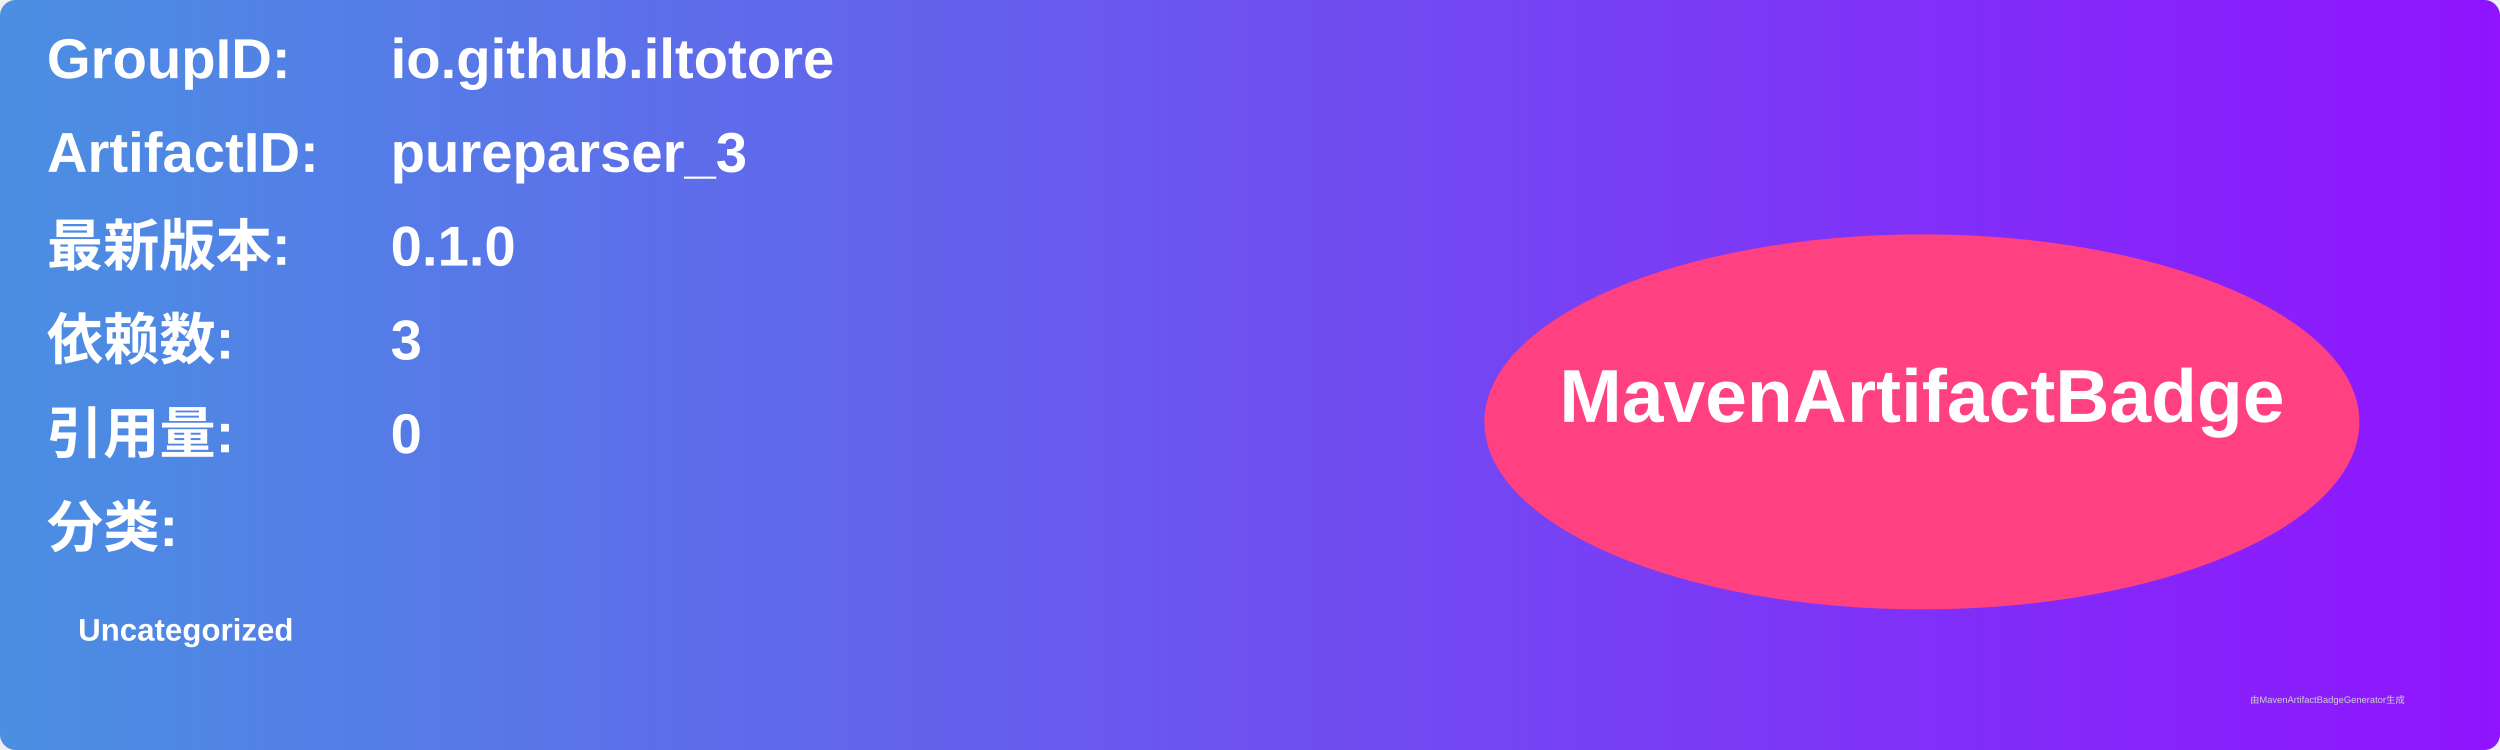
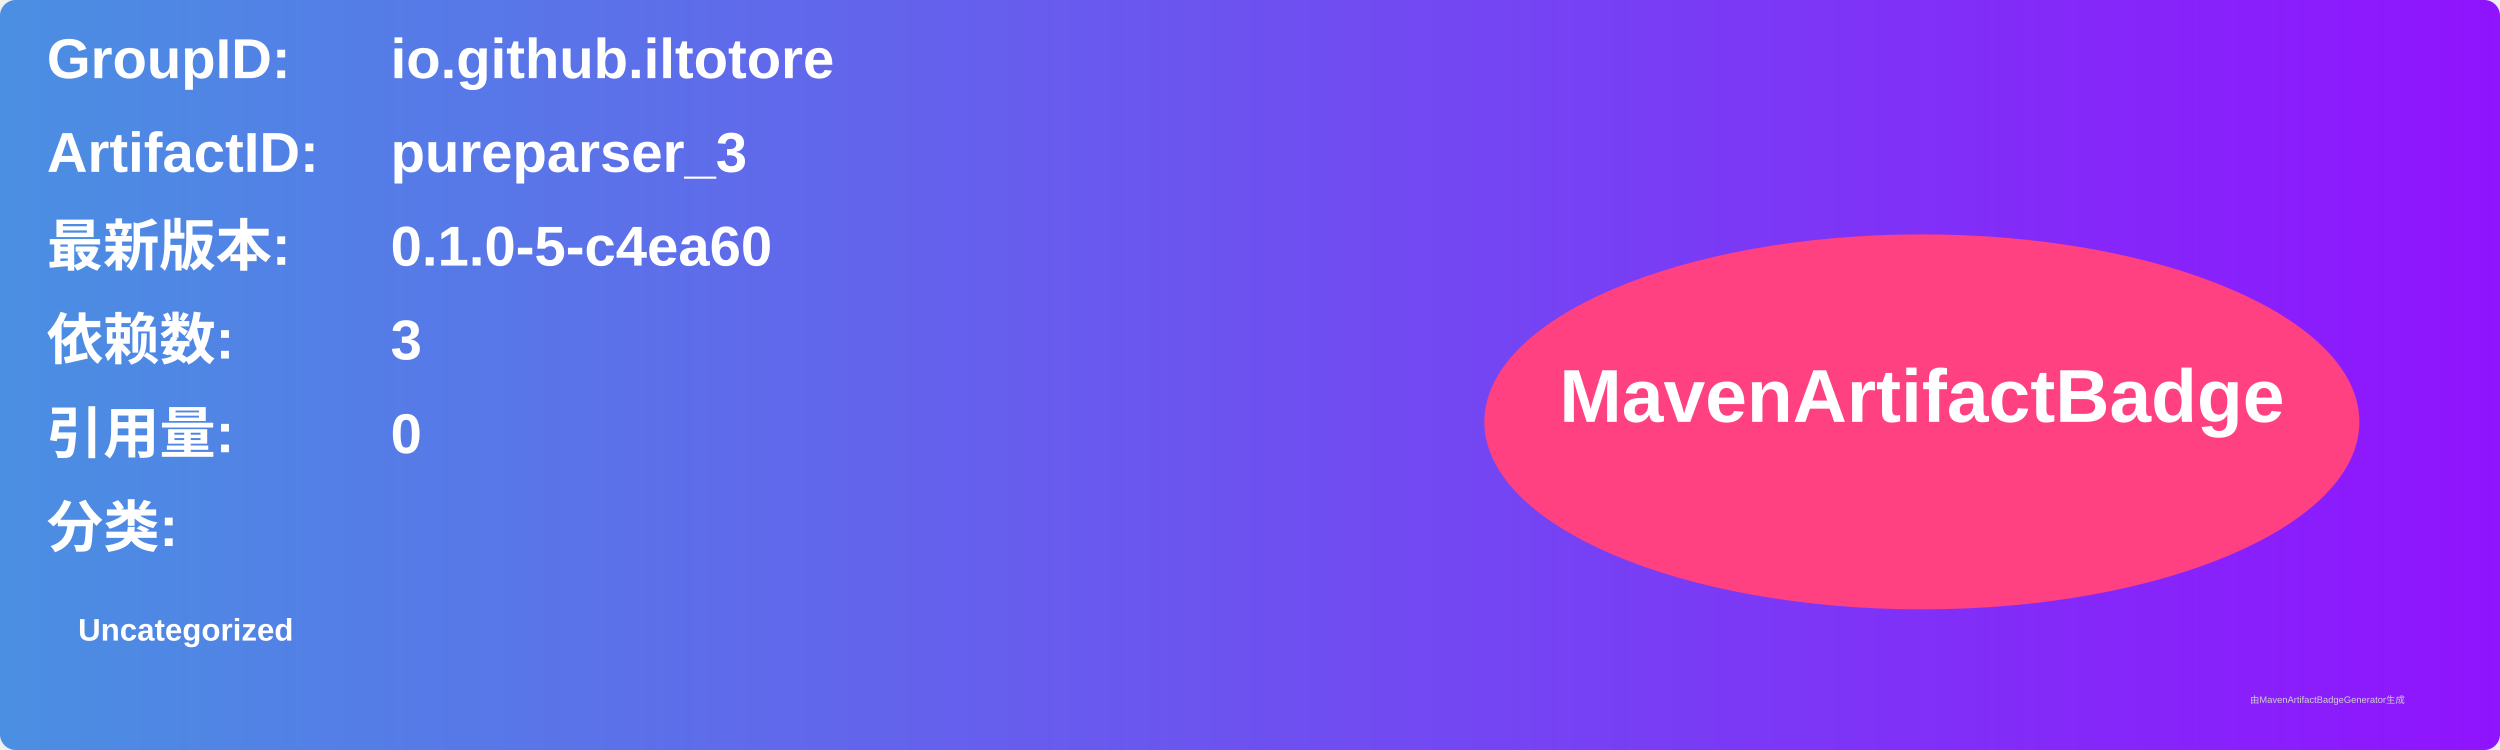
<svg xmlns="http://www.w3.org/2000/svg" width="800" height="240" viewBox="0 0 800 240">
  <linearGradient id="grad" x1="0%" y1="0%" x2="100%" y2="0%">
    <stop offset="0%" stop-color="#4a90e2" />
    <stop offset="100%" stop-color="#9013fe" />
  </linearGradient>
  <rect width="100%" height="100%" rx="5" ry="5" fill="url(#grad)" />
  <g transform="translate(15, 15)">
    <text x="0" y="10" font-family="Arial" font-size="18" fill="white" font-weight="bold" width="260">GroupID:</text>
    <text x="110" y="10" font-family="Arial" font-size="18" fill="white" font-weight="bold" width="460">io.github.iltotore</text>
    <text x="0" y="40" font-family="Arial" font-size="18" fill="white" font-weight="bold" width="260">ArtifactID:</text>
    <text x="110" y="40" font-family="Arial" font-size="18" fill="white" font-weight="bold" width="460">pureparser_3</text>
    <text x="0" y="70" font-family="Arial" font-size="18" fill="white" font-weight="bold">最新版本:</text>
    <text x="110" y="70" font-family="Arial" font-size="18" fill="white" font-weight="bold">
-       <tspan font-weight="bold">0.1.0</tspan>
+       <tspan font-weight="bold">0.1.0-5-c4ea60</tspan>
    </text>
    <text x="0" y="100" font-family="Arial" font-size="18" fill="white" font-weight="bold">依赖数: </text>
    <text x="110" y="100" font-family="Arial" font-size="18" fill="white">
      <tspan font-weight="bold">3</tspan>
    </text>
    <text x="0" y="130" font-family="Arial" font-size="18" fill="white" font-weight="bold">引用量: </text>
    <text x="110" y="130" font-family="Arial" font-size="18" fill="white">
      <tspan font-weight="bold">0</tspan>
    </text>
    <text x="0" y="160" font-family="Arial" font-size="18" fill="white" font-weight="bold">分类:</text>
    <text x="10" y="190" font-family="Arial" font-size="10" fill="white">
      <tspan font-weight="bold">Uncategorized</tspan>
    </text>
    <ellipse cx="600" cy="120" rx="140" ry="60" fill="#ff4081" />
    <text x="600" y="120" text-anchor="middle" font-family="Arial" font-size="24" fill="white" font-weight="bold">MavenArtifactBadge</text>
  </g>
  <text x="720" y="225" font-family="Arial" font-size="3" fill="#d0d0d0">由MavenArtifactBadgeGenerator生成</text>
</svg>
